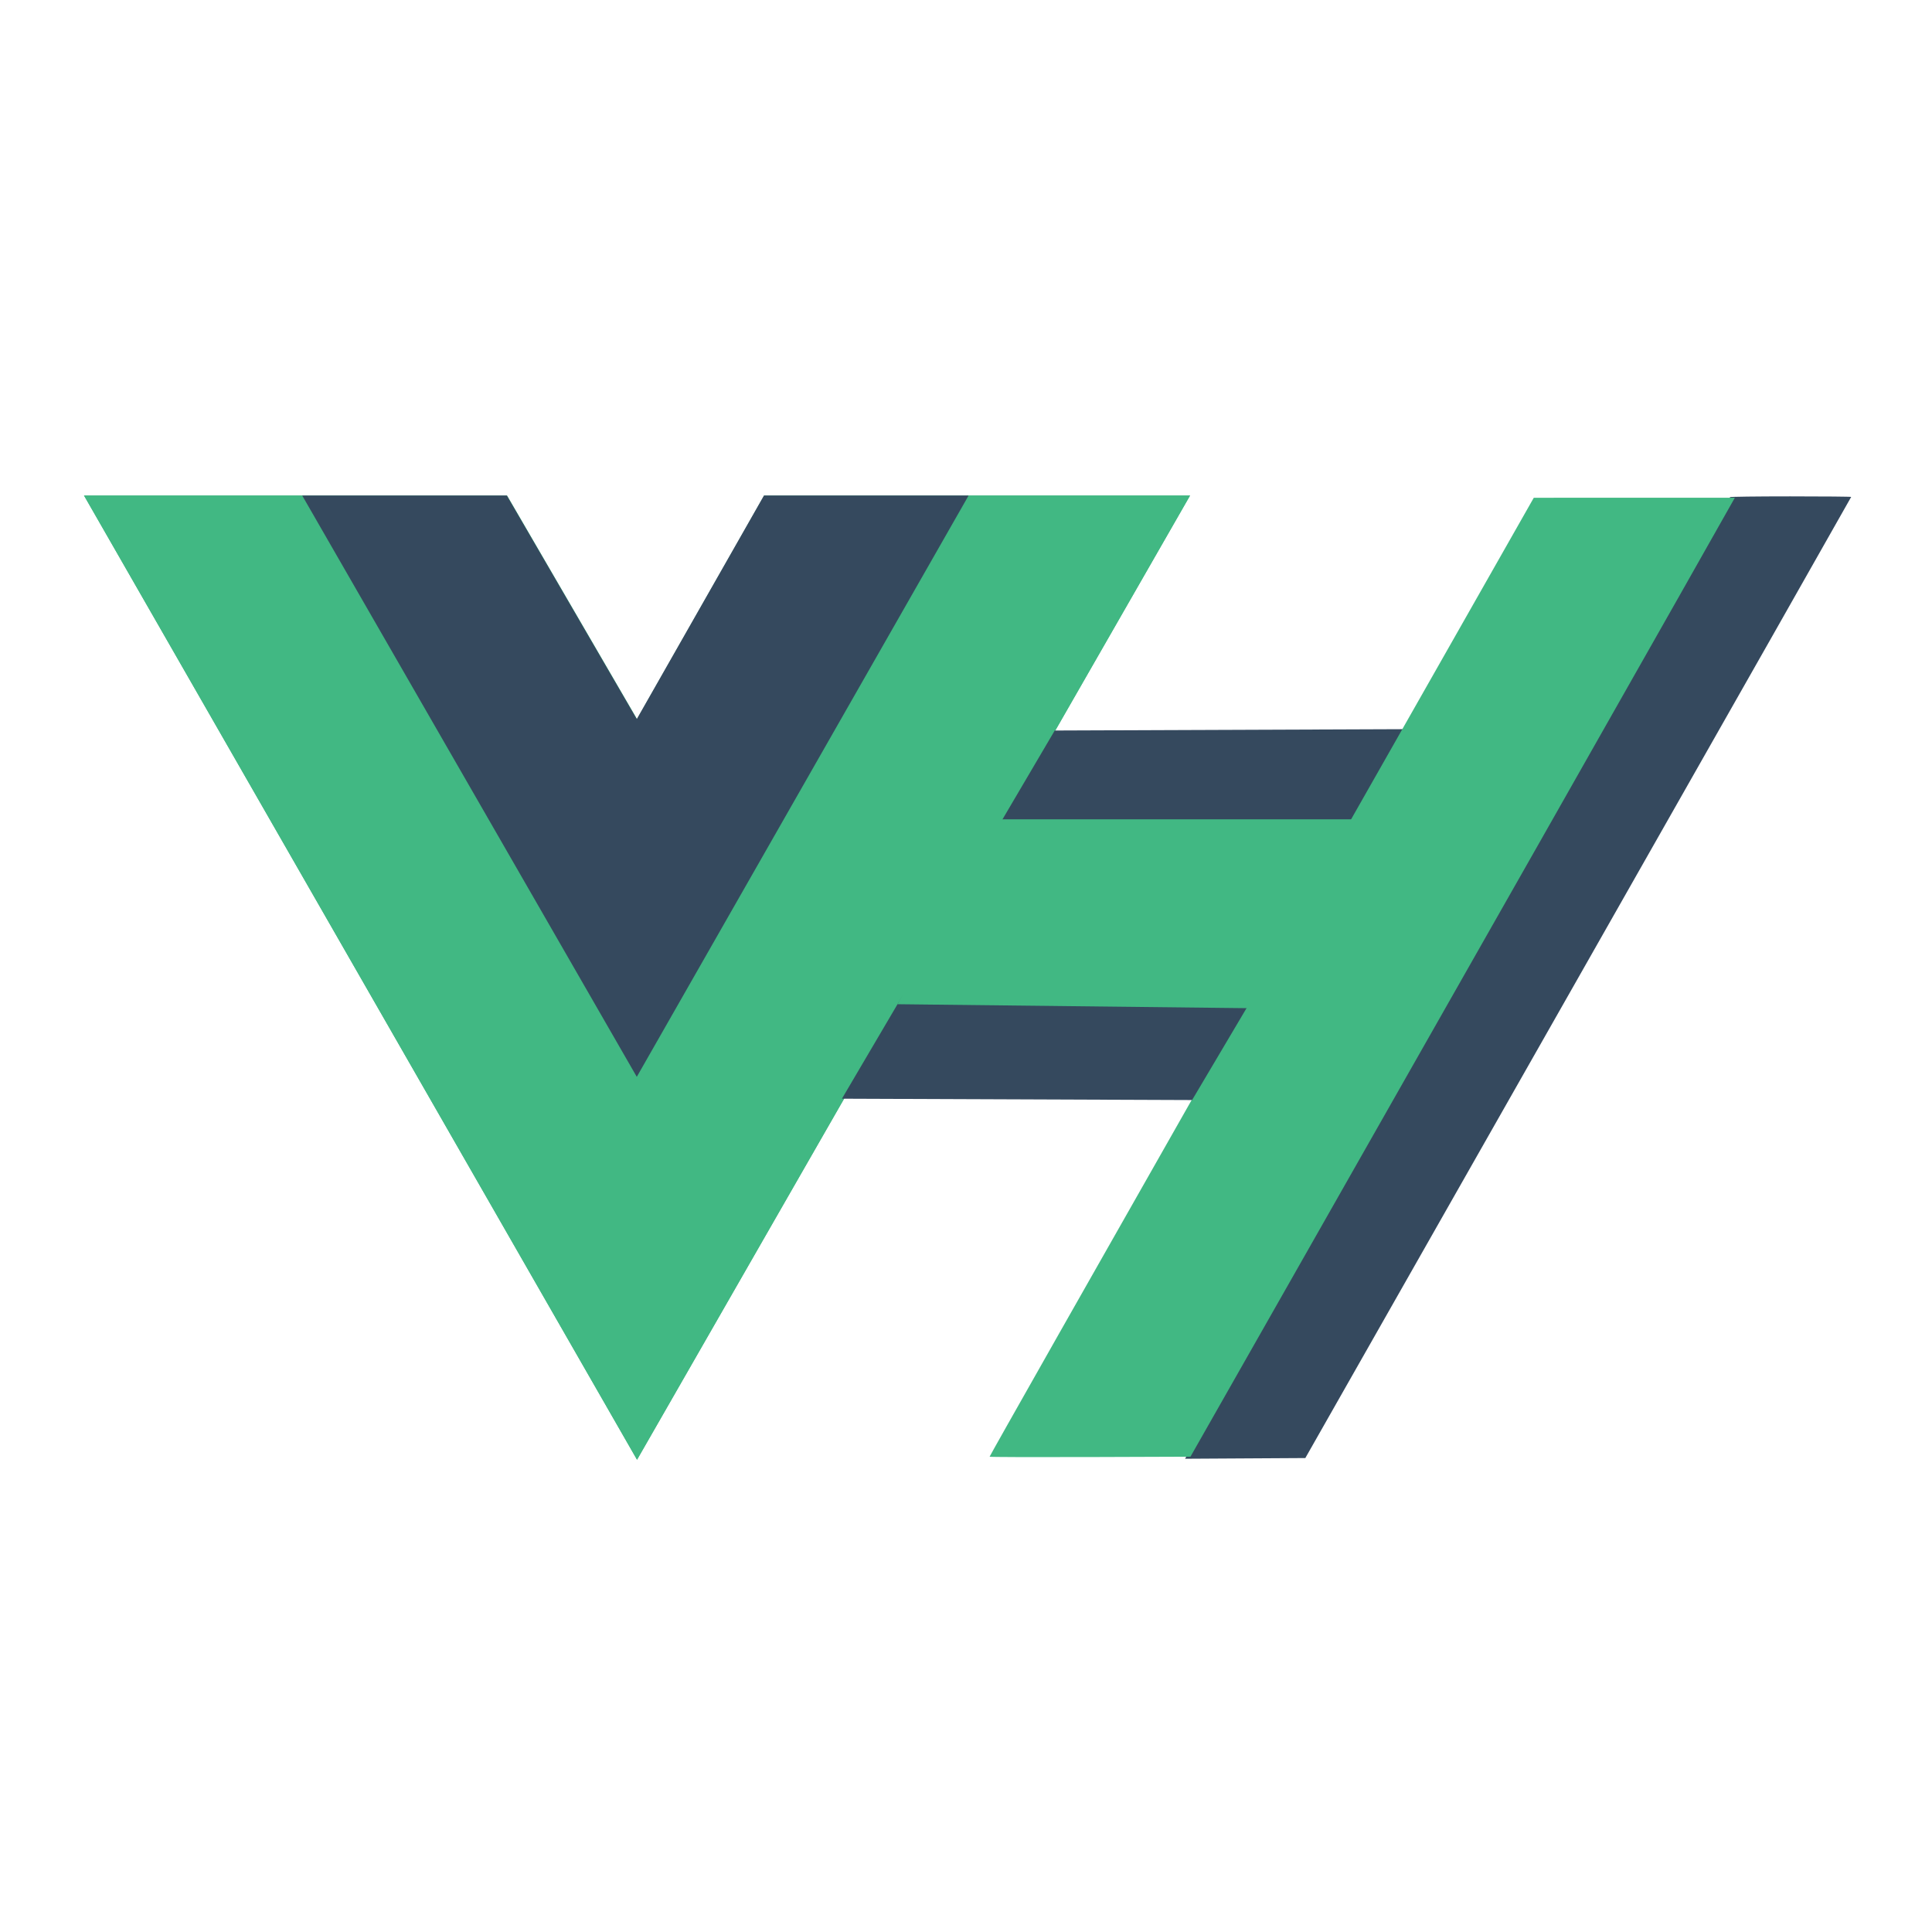
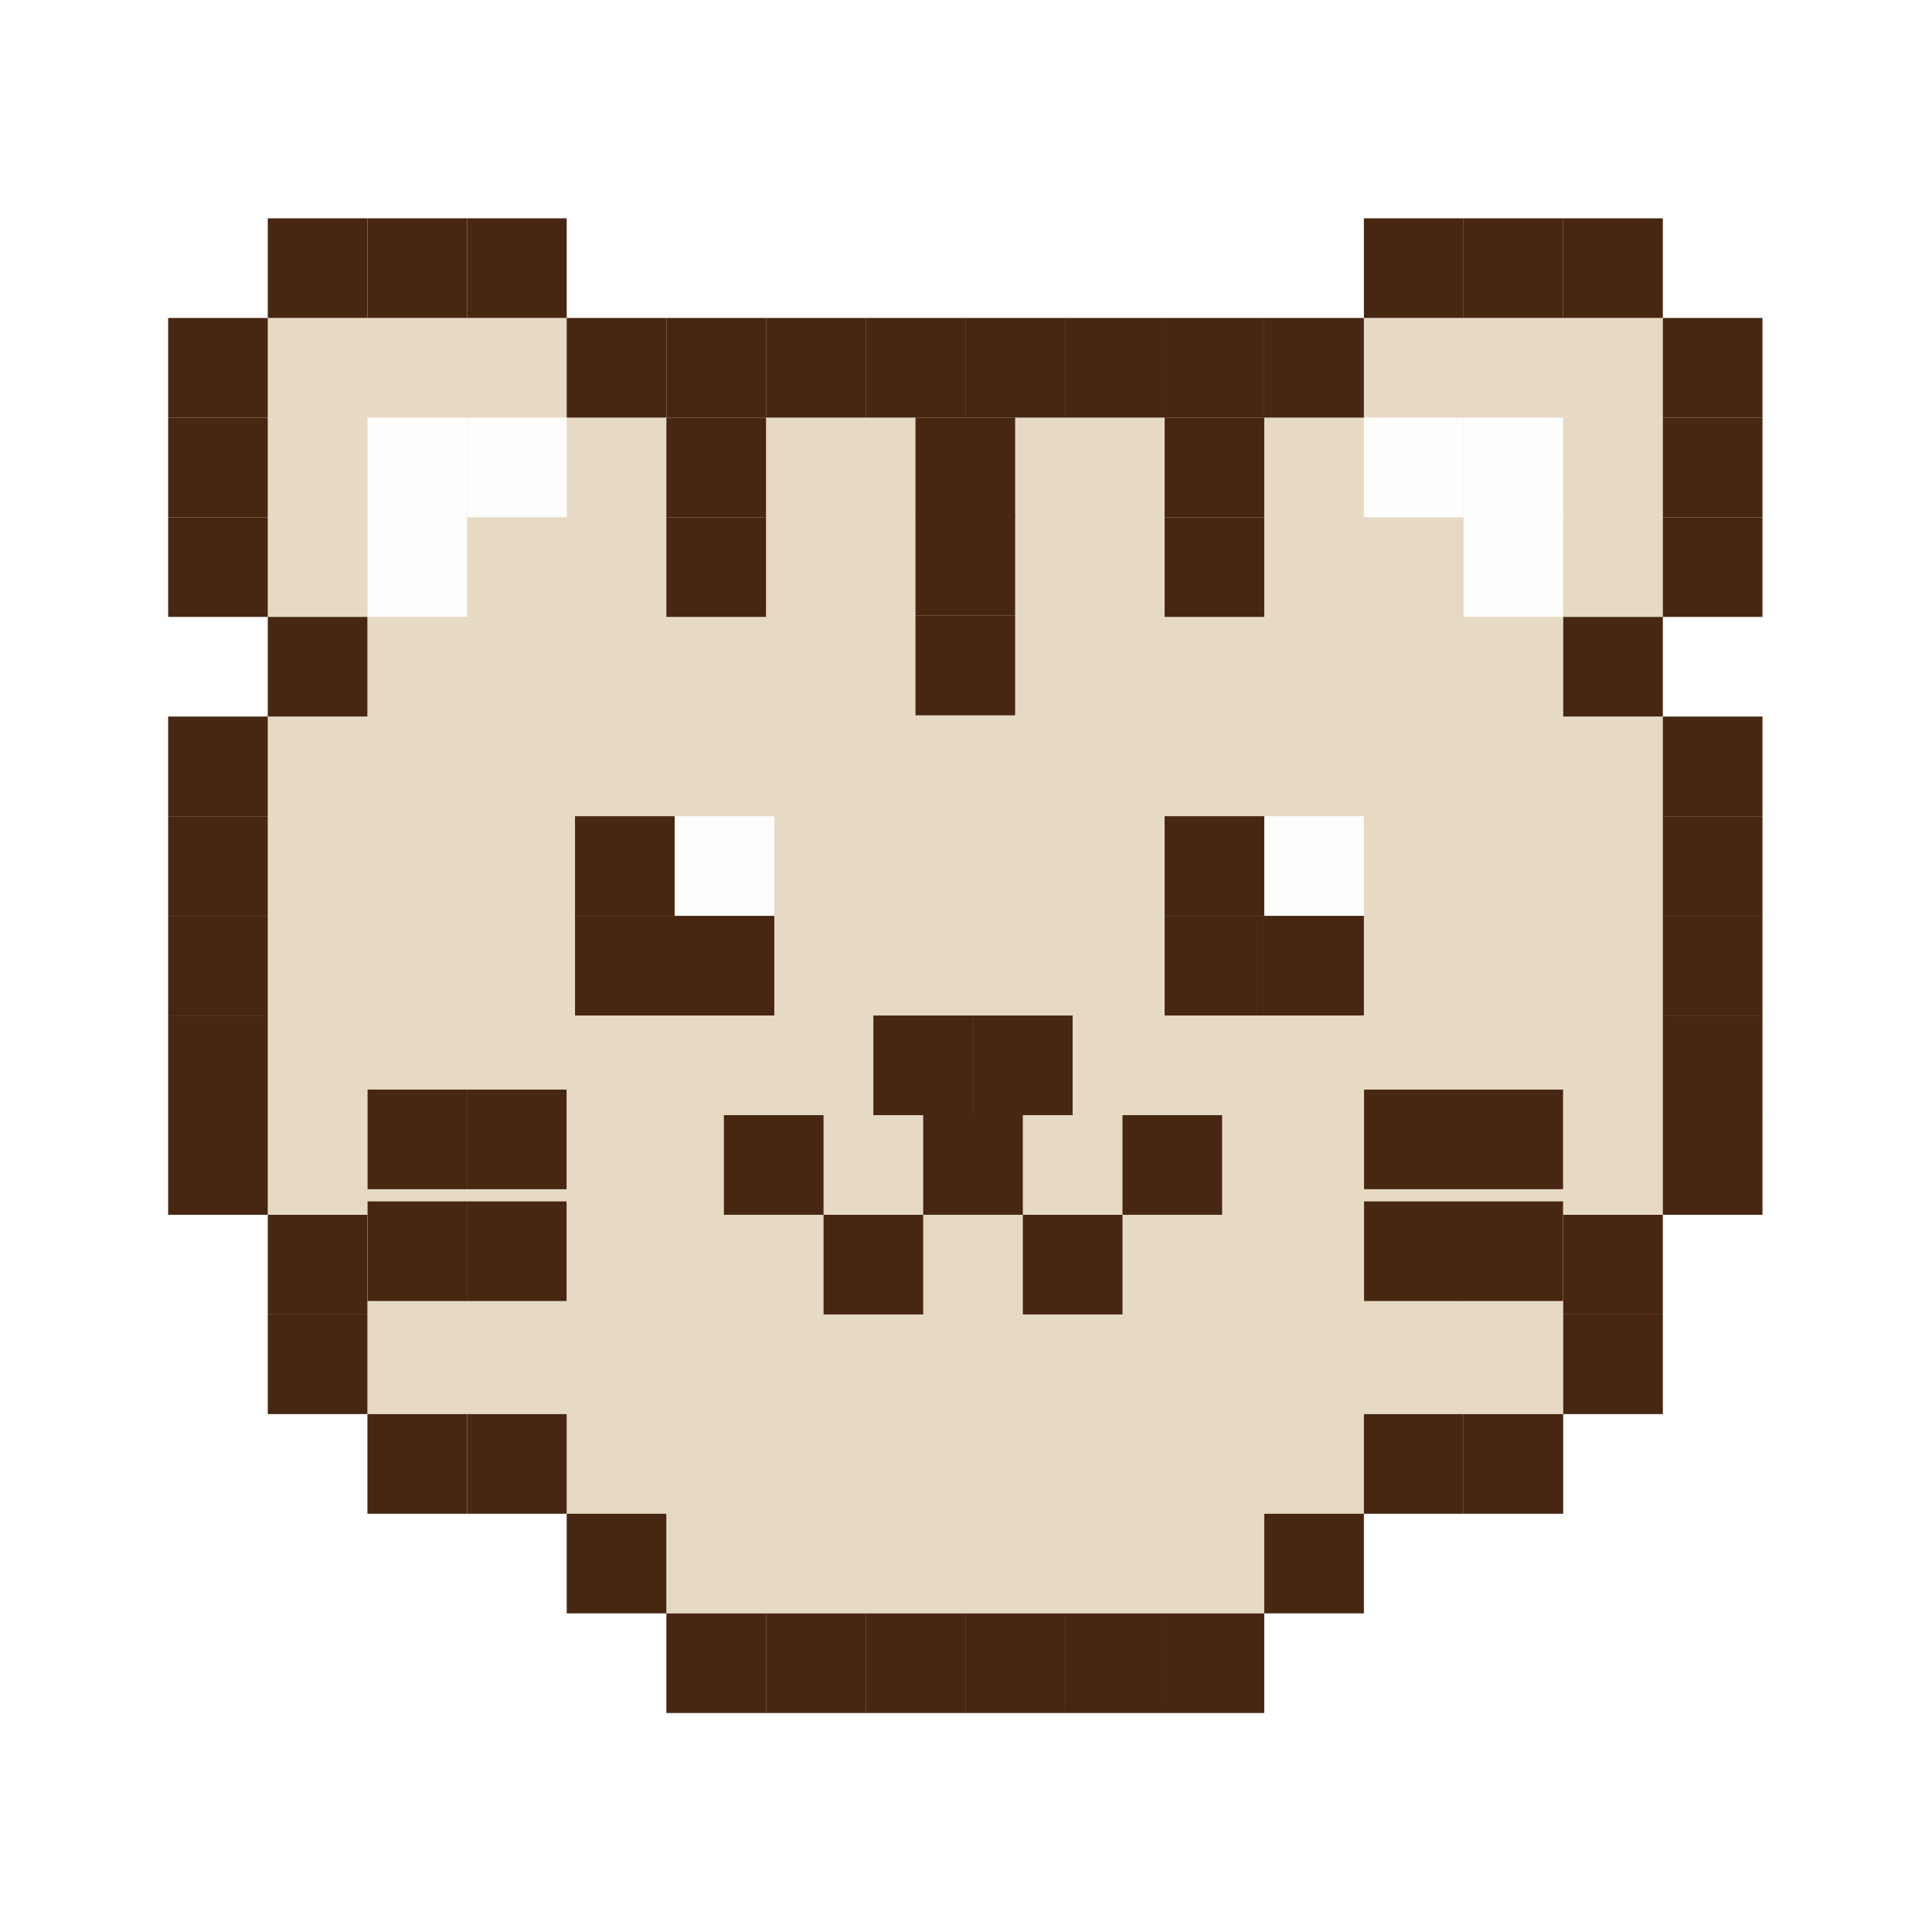
- <svg xmlns="http://www.w3.org/2000/svg" width="1200" height="1200" class="icon" viewBox="0 0 3280.944 2800">
-   <path fill="#41b883" d="M1645.332 601.004h375.675L1081.82 2238.478 142.636 601.004h718.477l220.708 379.704 216.013-379.704z" />
-   <path fill="#41b883" d="M142.636 601.004l939.185 1637.474 939.186-1637.474h-375.675l-563.51 982.484-568.208-982.484z" />
-   <path fill="#35495e" d="M513.188 601.004l568.207 987.23 563.511-987.23h-347.498l-216.013 379.704-220.708-379.704zM1607.792 1311.83l594.678 2.293 187.353-316.325-598.662 2.292zM2198.506 1909.57C2867.436 732.7 2939.502 605.426 2937.874 603.78c-.715-.723 45.303-1.314 102.262-1.314s103.562.428 103.562.951c0 .523-208.57 367.978-463.491 816.567L2216.715 2235.6l-102.1.596-102.102.596z" />
-   <path fill="#41b883" d="M1680.563 2233.328c0-1.34 168.208-298.145 440.375-777.048a4135645.775 4135645.775 0 00337.619-594.19l146.13-257.25 170.746-.04 170.747-.04-5.536 9.741c-3.044 5.358-43.727 77.302-90.407 159.875-85.356 150.992-337.562 595.163-656.602 1156.373l-172 302.559-170.536.588c-93.795.322-170.536.069-170.536-.567z" />
-   <path fill="#35495e" d="M1429.783 1625.351l594.679 2.292 187.353-316.324-598.662 2.292z" />
-   <path fill="#41b883" d="M1524.207 1464.903l608.285 6.877 173.746-320.909h-619.072z" />
+ <svg xmlns="http://www.w3.org/2000/svg" height="1024" node-id="1" sillyvg="true" template-height="1024" template-width="1024" version="1.1" viewBox="0 0 1024 1024" width="1024">
+   <defs node-id="90" />
+   <path d="M 300.37 168.53 L 141.93 168.53 L 141.93 326.97 L 194.75 326.97 L 194.75 379.79 L 141.93 379.79 L 141.93 643.87 L 194.75 643.87 L 194.75 749.50 L 300.37 749.50 L 300.37 802.31 L 353.19 802.31 L 353.19 855.13 L 670.08 855.13 L 670.08 802.31 L 722.90 802.31 L 722.90 749.50 L 828.53 749.50 L 828.53 689.57 L 828.53 643.87 L 881.34 643.87 L 881.34 379.79 L 828.53 379.79 L 828.53 326.96 L 881.34 326.96 L 881.34 168.53 L 722.90 168.53 L 722.90 221.34 L 300.37 221.34 Z" fill="#e7dac5" fill-rule="nonzero" node-id="92" stroke="none" target-height="686.6" target-width="739.41" target-x="141.93" target-y="168.53" />
+   <path d="M 141.93 115.71 L 194.74 115.71 L 194.74 168.52 L 141.93 168.52 Z" fill="#472712" fill-rule="nonzero" node-id="94" stroke="none" target-height="52.81" target-width="52.81" target-x="141.93" target-y="115.71" />
+   <path d="M 89.12 168.53 L 141.93 168.53 L 141.93 221.34 L 89.12 221.34 Z" fill="#472712" fill-rule="nonzero" node-id="96" stroke="none" target-height="52.81" target-width="52.81" target-x="89.12" target-y="168.53" />
+   <path d="M 89.12 221.34 L 141.93 221.34 L 141.93 274.15 L 89.12 274.15 Z" fill="#472712" fill-rule="nonzero" node-id="98" stroke="none" target-height="52.81" target-width="52.81" target-x="89.12" target-y="221.34" />
+   <path d="M 89.12 274.16 L 141.93 274.16 L 141.93 326.97 L 89.12 326.97 Z" fill="#472712" fill-rule="nonzero" node-id="100" stroke="none" target-height="52.81" target-width="52.81" target-x="89.12" target-y="274.16" />
+   <path d="M 881.34 221.34 L 934.15 221.34 L 934.15 274.15 L 881.34 274.15 Z" fill="#472712" fill-rule="nonzero" node-id="102" stroke="none" target-height="52.81" target-width="52.81" target-x="881.34" target-y="221.34" />
+   <path d="M 881.34 274.16 L 934.15 274.16 L 934.15 326.97 L 881.34 326.97 Z" fill="#472712" fill-rule="nonzero" node-id="104" stroke="none" target-height="52.81" target-width="52.81" target-x="881.34" target-y="274.16" />
+   <path d="M 141.93 326.97 L 194.74 326.97 L 194.74 379.78 L 141.93 379.78 Z" fill="#472712" fill-rule="nonzero" node-id="106" stroke="none" target-height="52.81" target-width="52.81" target-x="141.93" target-y="326.97" />
+   <path d="M 828.53 326.97 L 881.34 326.97 L 881.34 379.78 L 828.53 379.78 Z" fill="#472712" fill-rule="nonzero" node-id="108" stroke="none" target-height="52.81" target-width="52.81" target-x="828.53" target-y="326.97" />
+   <path d="M 89.12 379.79 L 141.93 379.79 L 141.93 432.60 L 89.12 432.60 Z" fill="#472712" fill-rule="nonzero" node-id="110" stroke="none" target-height="52.81" target-width="52.81" target-x="89.12" target-y="379.79" />
+   <path d="M 89.12 432.61 L 141.93 432.61 L 141.93 485.42 L 89.12 485.42 Z" fill="#472712" fill-rule="nonzero" node-id="112" stroke="none" target-height="52.81" target-width="52.81" target-x="89.12" target-y="432.61" />
+   <path d="M 357.58 432.61 L 410.39 432.61 L 410.39 485.42 L 357.58 485.42 Z" fill="#fdfdfb" fill-rule="nonzero" node-id="114" stroke="none" target-height="52.81" target-width="52.81" target-x="357.58" target-y="432.61" />
+   <path d="M 304.77 432.61 L 357.58 432.61 L 357.58 485.42 L 304.77 485.42 Z" fill="#472712" fill-rule="nonzero" node-id="116" stroke="none" target-height="52.81" target-width="52.81" target-x="304.77" target-y="432.61" />
+   <path d="M 357.58 485.42 L 410.39 485.42 L 410.39 538.23 L 357.58 538.23 Z" fill="#472712" fill-rule="nonzero" node-id="118" stroke="none" target-height="52.81" target-width="52.81" target-x="357.58" target-y="485.42" />
+   <path d="M 304.77 485.42 L 357.58 485.42 L 357.58 538.23 L 304.77 538.23 Z" fill="#472712" fill-rule="nonzero" node-id="120" stroke="none" target-height="52.81" target-width="52.81" target-x="304.77" target-y="485.42" />
+   <path d="M 670.08 432.61 L 722.89 432.61 L 722.89 485.42 L 670.08 485.42 Z" fill="#fdfdfb" fill-rule="nonzero" node-id="122" stroke="none" target-height="52.81" target-width="52.81" target-x="670.08" target-y="432.61" />
+   <path d="M 617.27 432.61 L 670.08 432.61 L 670.08 485.42 L 617.27 485.42 Z" fill="#472712" fill-rule="nonzero" node-id="124" stroke="none" target-height="52.81" target-width="52.81" target-x="617.27" target-y="432.61" />
+   <path d="M 670.08 485.42 L 722.89 485.42 L 722.89 538.23 L 670.08 538.23 Z" fill="#472712" fill-rule="nonzero" node-id="126" stroke="none" target-height="52.81" target-width="52.81" target-x="670.08" target-y="485.42" />
+   <path d="M 617.27 485.42 L 670.08 485.42 L 670.08 538.23 L 617.27 538.23 Z" fill="#472712" fill-rule="nonzero" node-id="128" stroke="none" target-height="52.81" target-width="52.81" target-x="617.27" target-y="485.42" />
+   <path d="M 89.12 485.42 L 141.93 485.42 L 141.93 538.23 L 89.12 538.23 Z" fill="#472712" fill-rule="nonzero" node-id="130" stroke="none" target-height="52.81" target-width="52.81" target-x="89.12" target-y="485.42" />
+   <path d="M 89.12 538.24 L 141.93 538.24 L 141.93 591.05 L 89.12 591.05 Z" fill="#472712" fill-rule="nonzero" node-id="132" stroke="none" target-height="52.81" target-width="52.81" target-x="89.12" target-y="538.24" />
+   <path d="M 89.12 591.05 L 141.93 591.05 L 141.93 643.86 L 89.12 643.86 Z" fill="#472712" fill-rule="nonzero" node-id="134" stroke="none" target-height="52.81" target-width="52.81" target-x="89.12" target-y="591.05" />
+   <path d="M 881.34 379.79 L 934.15 379.79 L 934.15 432.60 L 881.34 432.60 Z" fill="#472712" fill-rule="nonzero" node-id="136" stroke="none" target-height="52.81" target-width="52.81" target-x="881.34" target-y="379.79" />
+   <path d="M 881.34 432.61 L 934.15 432.61 L 934.15 485.42 L 881.34 485.42 Z" fill="#472712" fill-rule="nonzero" node-id="138" stroke="none" target-height="52.81" target-width="52.81" target-x="881.34" target-y="432.61" />
+   <path d="M 881.34 485.42 L 934.15 485.42 L 934.15 538.23 L 881.34 538.23 Z" fill="#472712" fill-rule="nonzero" node-id="140" stroke="none" target-height="52.81" target-width="52.81" target-x="881.34" target-y="485.42" />
+   <path d="M 881.34 538.24 L 934.15 538.24 L 934.15 591.05 L 881.34 591.05 Z" fill="#472712" fill-rule="nonzero" node-id="142" stroke="none" target-height="52.81" target-width="52.81" target-x="881.34" target-y="538.24" />
+   <path d="M 881.34 591.05 L 934.15 591.05 L 934.15 643.86 L 881.34 643.86 Z" fill="#472712" fill-rule="nonzero" node-id="144" stroke="none" target-height="52.81" target-width="52.81" target-x="881.34" target-y="591.05" />
+   <path d="M 141.93 643.87 L 194.74 643.87 L 194.74 696.68 L 141.93 696.68 Z" fill="#472712" fill-rule="nonzero" node-id="146" stroke="none" target-height="52.81" target-width="52.81" target-x="141.93" target-y="643.87" />
+   <path d="M 141.93 696.68 L 194.74 696.68 L 194.74 749.49 L 141.93 749.49 Z" fill="#472712" fill-rule="nonzero" node-id="148" stroke="none" target-height="52.81" target-width="52.81" target-x="141.93" target-y="696.68" />
+   <path d="M 828.53 643.87 L 881.34 643.87 L 881.34 696.68 L 828.53 696.68 Z" fill="#472712" fill-rule="nonzero" node-id="150" stroke="none" target-height="52.81" target-width="52.81" target-x="828.53" target-y="643.87" />
+   <path d="M 828.53 696.68 L 881.34 696.68 L 881.34 749.49 L 828.53 749.49 Z" fill="#472712" fill-rule="nonzero" node-id="152" stroke="none" target-height="52.81" target-width="52.81" target-x="828.53" target-y="696.68" />
+   <path d="M 194.75 749.50 L 247.56 749.50 L 247.56 802.31 L 194.75 802.31 Z" fill="#472712" fill-rule="nonzero" node-id="154" stroke="none" target-height="52.81" target-width="52.81" target-x="194.75" target-y="749.5" />
+   <path d="M 247.56 749.50 L 300.37 749.50 L 300.37 802.31 L 247.56 802.31 Z" fill="#472712" fill-rule="nonzero" node-id="156" stroke="none" target-height="52.81" target-width="52.81" target-x="247.56" target-y="749.5" />
+   <path d="M 722.90 749.50 L 775.71 749.50 L 775.71 802.31 L 722.90 802.31 Z" fill="#472712" fill-rule="nonzero" node-id="158" stroke="none" target-height="52.81" target-width="52.81" target-x="722.9" target-y="749.5" />
+   <path d="M 775.71 749.50 L 828.52 749.50 L 828.52 802.31 L 775.71 802.31 Z" fill="#472712" fill-rule="nonzero" node-id="160" stroke="none" target-height="52.81" target-width="52.81" target-x="775.71" target-y="749.5" />
+   <path d="M 300.37 802.31 L 353.18 802.31 L 353.18 855.12 L 300.37 855.12 Z" fill="#472712" fill-rule="nonzero" node-id="162" stroke="none" target-height="52.81" target-width="52.81" target-x="300.37" target-y="802.31" />
+   <path d="M 353.20 855.13 L 406.01 855.13 L 406.01 907.94 L 353.20 907.94 Z" fill="#472712" fill-rule="nonzero" node-id="164" stroke="none" target-height="52.81" target-width="52.81" target-x="353.2" target-y="855.13" />
+   <path d="M 406.01 855.13 L 458.82 855.13 L 458.82 907.94 L 406.01 907.94 Z" fill="#472712" fill-rule="nonzero" node-id="166" stroke="none" target-height="52.81" target-width="52.81" target-x="406.01" target-y="855.13" />
+   <path d="M 458.83 855.13 L 511.64 855.13 L 511.64 907.94 L 458.83 907.94 Z" fill="#472712" fill-rule="nonzero" node-id="168" stroke="none" target-height="52.81" target-width="52.81" target-x="458.83" target-y="855.13" />
+   <path d="M 511.64 855.13 L 564.45 855.13 L 564.45 907.94 L 511.64 907.94 Z" fill="#472712" fill-rule="nonzero" node-id="170" stroke="none" target-height="52.81" target-width="52.81" target-x="511.64" target-y="855.13" />
+   <path d="M 564.45 855.13 L 617.26 855.13 L 617.26 907.94 L 564.45 907.94 Z" fill="#472712" fill-rule="nonzero" node-id="172" stroke="none" target-height="52.81" target-width="52.81" target-x="564.45" target-y="855.13" />
+   <path d="M 617.27 855.13 L 670.08 855.13 L 670.08 907.94 L 617.27 907.94 Z" fill="#472712" fill-rule="nonzero" node-id="174" stroke="none" target-height="52.81" target-width="52.81" target-x="617.27" target-y="855.13" />
+   <path d="M 670.08 802.31 L 722.89 802.31 L 722.89 855.12 L 670.08 855.12 Z" fill="#472712" fill-rule="nonzero" node-id="176" stroke="none" target-height="52.81" target-width="52.81" target-x="670.08" target-y="802.31" />
+   <path d="M 194.75 115.71 L 247.56 115.71 L 247.56 168.52 L 194.75 168.52 Z" fill="#472712" fill-rule="nonzero" node-id="178" stroke="none" target-height="52.81" target-width="52.81" target-x="194.75" target-y="115.71" />
+   <path d="M 247.56 221.33 L 300.37 221.33 L 300.37 274.14 L 247.56 274.14 Z" fill="#fdfdfb" fill-rule="nonzero" node-id="180" stroke="none" target-height="52.81" target-width="52.81" target-x="247.56" target-y="221.33" />
+   <path d="M 194.75 221.33 L 247.56 221.33 L 247.56 274.14 L 194.75 274.14 Z" fill="#fdfdfb" fill-rule="nonzero" node-id="182" stroke="none" target-height="52.81" target-width="52.81" target-x="194.75" target-y="221.33" />
+   <path d="M 194.75 274.15 L 247.56 274.15 L 247.56 326.96 L 194.75 326.96 Z" fill="#fdfdfb" fill-rule="nonzero" node-id="184" stroke="none" target-height="52.81" target-width="52.81" target-x="194.75" target-y="274.15" />
+   <g node-id="271">
+     <path d="M 775.71 274.15 L 722.90 274.15 L 722.90 221.34 L 775.71 221.34 Z" fill="#fdfdfb" fill-rule="nonzero" group-id="1" node-id="188" stroke="none" target-height="52.81" target-width="52.81" target-x="722.9" target-y="221.34" />
+   </g>
+   <g node-id="272">
+     <path d="M 828.53 274.15 L 775.72 274.15 L 775.72 221.34 L 828.53 221.34 Z" fill="#fdfdfb" fill-rule="nonzero" group-id="2" node-id="193" stroke="none" target-height="52.81" target-width="52.81" target-x="775.72" target-y="221.34" />
+   </g>
+   <g node-id="273">
+     <path d="M 828.53 326.96 L 775.72 326.96 L 775.72 274.15 L 828.53 274.15 Z" fill="#fdfdfb" fill-rule="nonzero" group-id="3" node-id="198" stroke="none" target-height="52.81" target-width="52.81" target-x="775.72" target-y="274.15" />
+   </g>
+   <path d="M 247.56 115.71 L 300.37 115.71 L 300.37 168.52 L 247.56 168.52 Z" fill="#472712" fill-rule="nonzero" node-id="201" stroke="none" target-height="52.81" target-width="52.81" target-x="247.56" target-y="115.71" />
+   <path d="M 300.37 168.53 L 353.18 168.53 L 353.18 221.34 L 300.37 221.34 Z" fill="#472712" fill-rule="nonzero" node-id="203" stroke="none" target-height="52.81" target-width="52.81" target-x="300.37" target-y="168.53" />
+   <path d="M 353.20 168.53 L 406.01 168.53 L 406.01 221.34 L 353.20 221.34 Z" fill="#472712" fill-rule="nonzero" node-id="205" stroke="none" target-height="52.81" target-width="52.81" target-x="353.2" target-y="168.53" />
+   <path d="M 353.20 221.34 L 406.01 221.34 L 406.01 274.15 L 353.20 274.15 Z" fill="#472712" fill-rule="nonzero" node-id="207" stroke="none" target-height="52.81" target-width="52.81" target-x="353.2" target-y="221.34" />
+   <path d="M 353.20 274.16 L 406.01 274.16 L 406.01 326.97 L 353.20 326.97 Z" fill="#472712" fill-rule="nonzero" node-id="209" stroke="none" target-height="52.81" target-width="52.81" target-x="353.2" target-y="274.16" />
+   <path d="M 406.01 168.53 L 458.82 168.53 L 458.82 221.34 L 406.01 221.34 Z" fill="#472712" fill-rule="nonzero" node-id="211" stroke="none" target-height="52.81" target-width="52.81" target-x="406.01" target-y="168.53" />
+   <path d="M 458.83 168.53 L 511.64 168.53 L 511.64 221.34 L 458.83 221.34 Z" fill="#472712" fill-rule="nonzero" node-id="213" stroke="none" target-height="52.81" target-width="52.81" target-x="458.83" target-y="168.53" />
+   <path d="M 511.64 168.53 L 564.45 168.53 L 564.45 221.34 L 511.64 221.34 Z" fill="#472712" fill-rule="nonzero" node-id="215" stroke="none" target-height="52.81" target-width="52.81" target-x="511.64" target-y="168.53" />
+   <path d="M 485.23 221.33 L 538.04 221.33 L 538.04 274.14 L 485.23 274.14 Z" fill="#472712" fill-rule="nonzero" node-id="217" stroke="none" target-height="52.81" target-width="52.81" target-x="485.23" target-y="221.33" />
+   <path d="M 485.23 273.51 L 538.04 273.51 L 538.04 326.32 L 485.23 326.32 Z" fill="#472712" fill-rule="nonzero" node-id="219" stroke="none" target-height="52.81" target-width="52.81" target-x="485.23" target-y="273.51" />
+   <path d="M 485.23 326.32 L 538.04 326.32 L 538.04 379.13 L 485.23 379.13 Z" fill="#472712" fill-rule="nonzero" node-id="221" stroke="none" target-height="52.81" target-width="52.81" target-x="485.23" target-y="326.32" />
+   <path d="M 462.91 538.24 L 515.72 538.24 L 515.72 591.05 L 462.91 591.05 Z" fill="#472712" fill-rule="nonzero" node-id="223" stroke="none" target-height="52.81" target-width="52.81" target-x="462.91" target-y="538.24" />
+   <path d="M 515.72 538.24 L 568.53 538.24 L 568.53 591.05 L 515.72 591.05 Z" fill="#472712" fill-rule="nonzero" node-id="225" stroke="none" target-height="52.81" target-width="52.81" target-x="515.72" target-y="538.24" />
+   <path d="M 722.98 577.50 L 775.79 577.50 L 775.79 630.31 L 722.98 630.31 Z" fill="#472712" fill-rule="nonzero" node-id="227" stroke="none" target-height="52.81" target-width="52.81" target-x="722.98" target-y="577.5" />
+   <path d="M 775.64 577.50 L 828.45 577.50 L 828.45 630.31 L 775.64 630.31 Z" fill="#472712" fill-rule="nonzero" node-id="229" stroke="none" target-height="52.81" target-width="52.81" target-x="775.64" target-y="577.5" />
+   <path d="M 722.98 636.76 L 775.79 636.76 L 775.79 689.57 L 722.98 689.57 Z" fill="#472712" fill-rule="nonzero" node-id="231" stroke="none" target-height="52.81" target-width="52.81" target-x="722.98" target-y="636.76" />
+   <path d="M 775.64 636.76 L 828.45 636.76 L 828.45 689.57 L 775.64 689.57 Z" fill="#472712" fill-rule="nonzero" node-id="233" stroke="none" target-height="52.81" target-width="52.81" target-x="775.64" target-y="636.76" />
+   <path d="M 194.82 577.50 L 247.63 577.50 L 247.63 630.31 L 194.82 630.31 Z" fill="#472712" fill-rule="nonzero" node-id="235" stroke="none" target-height="52.81" target-width="52.81" target-x="194.82" target-y="577.5" />
+   <path d="M 247.48 577.50 L 300.29 577.50 L 300.29 630.31 L 247.48 630.31 Z" fill="#472712" fill-rule="nonzero" node-id="237" stroke="none" target-height="52.81" target-width="52.81" target-x="247.48" target-y="577.5" />
+   <path d="M 194.82 636.76 L 247.63 636.76 L 247.63 689.57 L 194.82 689.57 Z" fill="#472712" fill-rule="nonzero" node-id="239" stroke="none" target-height="52.81" target-width="52.81" target-x="194.82" target-y="636.76" />
+   <path d="M 247.48 636.76 L 300.29 636.76 L 300.29 689.57 L 247.48 689.57 Z" fill="#472712" fill-rule="nonzero" node-id="241" stroke="none" target-height="52.81" target-width="52.81" target-x="247.48" target-y="636.76" />
+   <path d="M 489.31 591.05 L 542.12 591.05 L 542.12 643.86 L 489.31 643.86 Z" fill="#472712" fill-rule="nonzero" node-id="243" stroke="none" target-height="52.81" target-width="52.81" target-x="489.31" target-y="591.05" />
+   <path d="M 436.50 643.87 L 489.31 643.87 L 489.31 696.68 L 436.50 696.68 Z" fill="#472712" fill-rule="nonzero" node-id="245" stroke="none" target-height="52.81" target-width="52.81" target-x="436.5" target-y="643.87" />
+   <path d="M 542.13 643.87 L 594.94 643.87 L 594.94 696.68 L 542.13 696.68 Z" fill="#472712" fill-rule="nonzero" node-id="247" stroke="none" target-height="52.81" target-width="52.81" target-x="542.13" target-y="643.87" />
+   <path d="M 594.94 591.05 L 647.75 591.05 L 647.75 643.86 L 594.94 643.86 Z" fill="#472712" fill-rule="nonzero" node-id="249" stroke="none" target-height="52.81" target-width="52.81" target-x="594.94" target-y="591.05" />
+   <path d="M 383.68 591.05 L 436.49 591.05 L 436.49 643.86 L 383.68 643.86 Z" fill="#472712" fill-rule="nonzero" node-id="251" stroke="none" target-height="52.81" target-width="52.81" target-x="383.68" target-y="591.05" />
+   <path d="M 564.45 168.53 L 617.26 168.53 L 617.26 221.34 L 564.45 221.34 Z" fill="#472712" fill-rule="nonzero" node-id="253" stroke="none" target-height="52.81" target-width="52.81" target-x="564.45" target-y="168.53" />
+   <path d="M 617.27 168.53 L 670.08 168.53 L 670.08 221.34 L 617.27 221.34 Z" fill="#472712" fill-rule="nonzero" node-id="255" stroke="none" target-height="52.81" target-width="52.81" target-x="617.27" target-y="168.53" />
+   <path d="M 617.27 221.33 L 670.08 221.33 L 670.08 274.14 L 617.27 274.14 Z" fill="#472712" fill-rule="nonzero" node-id="257" stroke="none" target-height="52.81" target-width="52.81" target-x="617.27" target-y="221.33" />
+   <path d="M 617.27 274.16 L 670.08 274.16 L 670.08 326.97 L 617.27 326.97 Z" fill="#472712" fill-rule="nonzero" node-id="259" stroke="none" target-height="52.81" target-width="52.81" target-x="617.27" target-y="274.16" />
+   <path d="M 670.08 168.53 L 722.89 168.53 L 722.89 221.34 L 670.08 221.34 Z" fill="#472712" fill-rule="nonzero" node-id="261" stroke="none" target-height="52.81" target-width="52.81" target-x="670.08" target-y="168.53" />
+   <path d="M 722.90 115.71 L 775.71 115.71 L 775.71 168.52 L 722.90 168.52 Z" fill="#472712" fill-rule="nonzero" node-id="263" stroke="none" target-height="52.81" target-width="52.81" target-x="722.9" target-y="115.71" />
+   <path d="M 775.71 115.71 L 828.52 115.71 L 828.52 168.52 L 775.71 168.52 Z" fill="#472712" fill-rule="nonzero" node-id="265" stroke="none" target-height="52.81" target-width="52.81" target-x="775.71" target-y="115.71" />
+   <path d="M 828.53 115.71 L 881.34 115.71 L 881.34 168.52 L 828.53 168.52 Z" fill="#472712" fill-rule="nonzero" node-id="267" stroke="none" target-height="52.81" target-width="52.81" target-x="828.53" target-y="115.71" />
+   <path d="M 881.34 168.53 L 934.15 168.53 L 934.15 221.34 L 881.34 221.34 Z" fill="#472712" fill-rule="nonzero" node-id="269" stroke="none" target-height="52.81" target-width="52.81" target-x="881.34" target-y="168.53" />
</svg>
